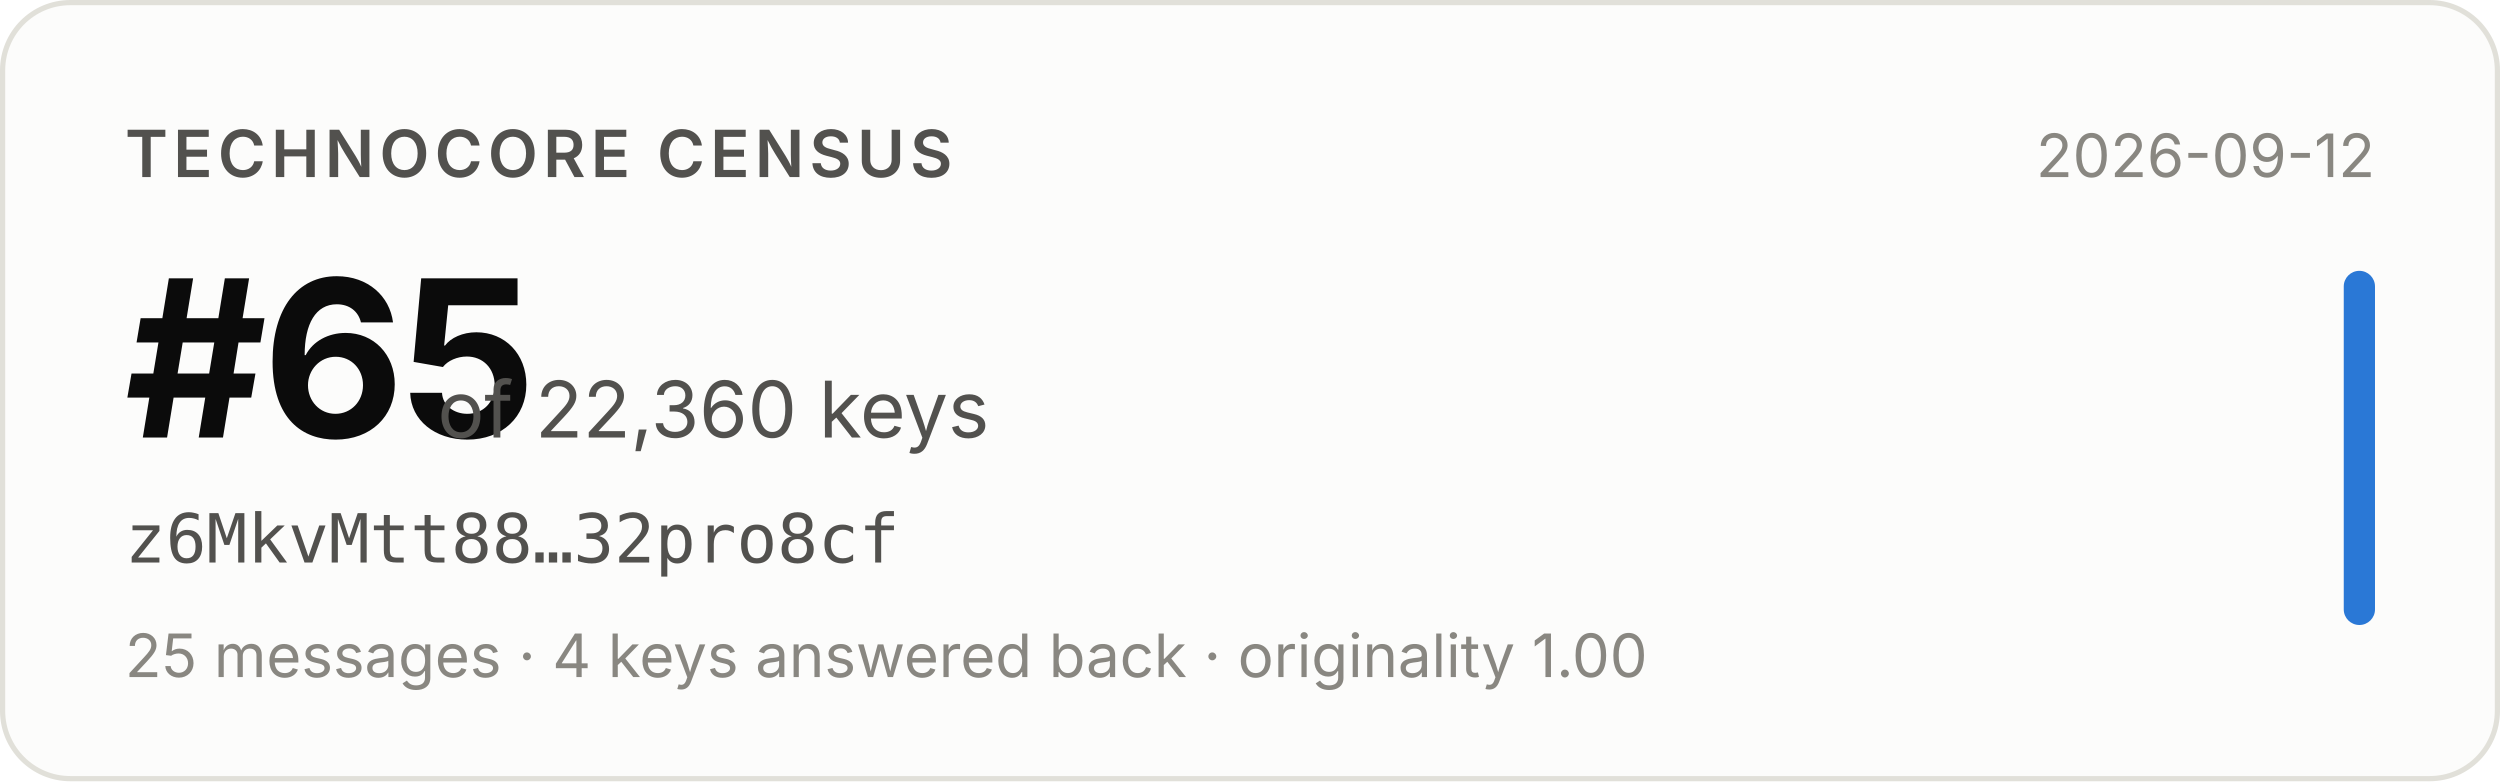
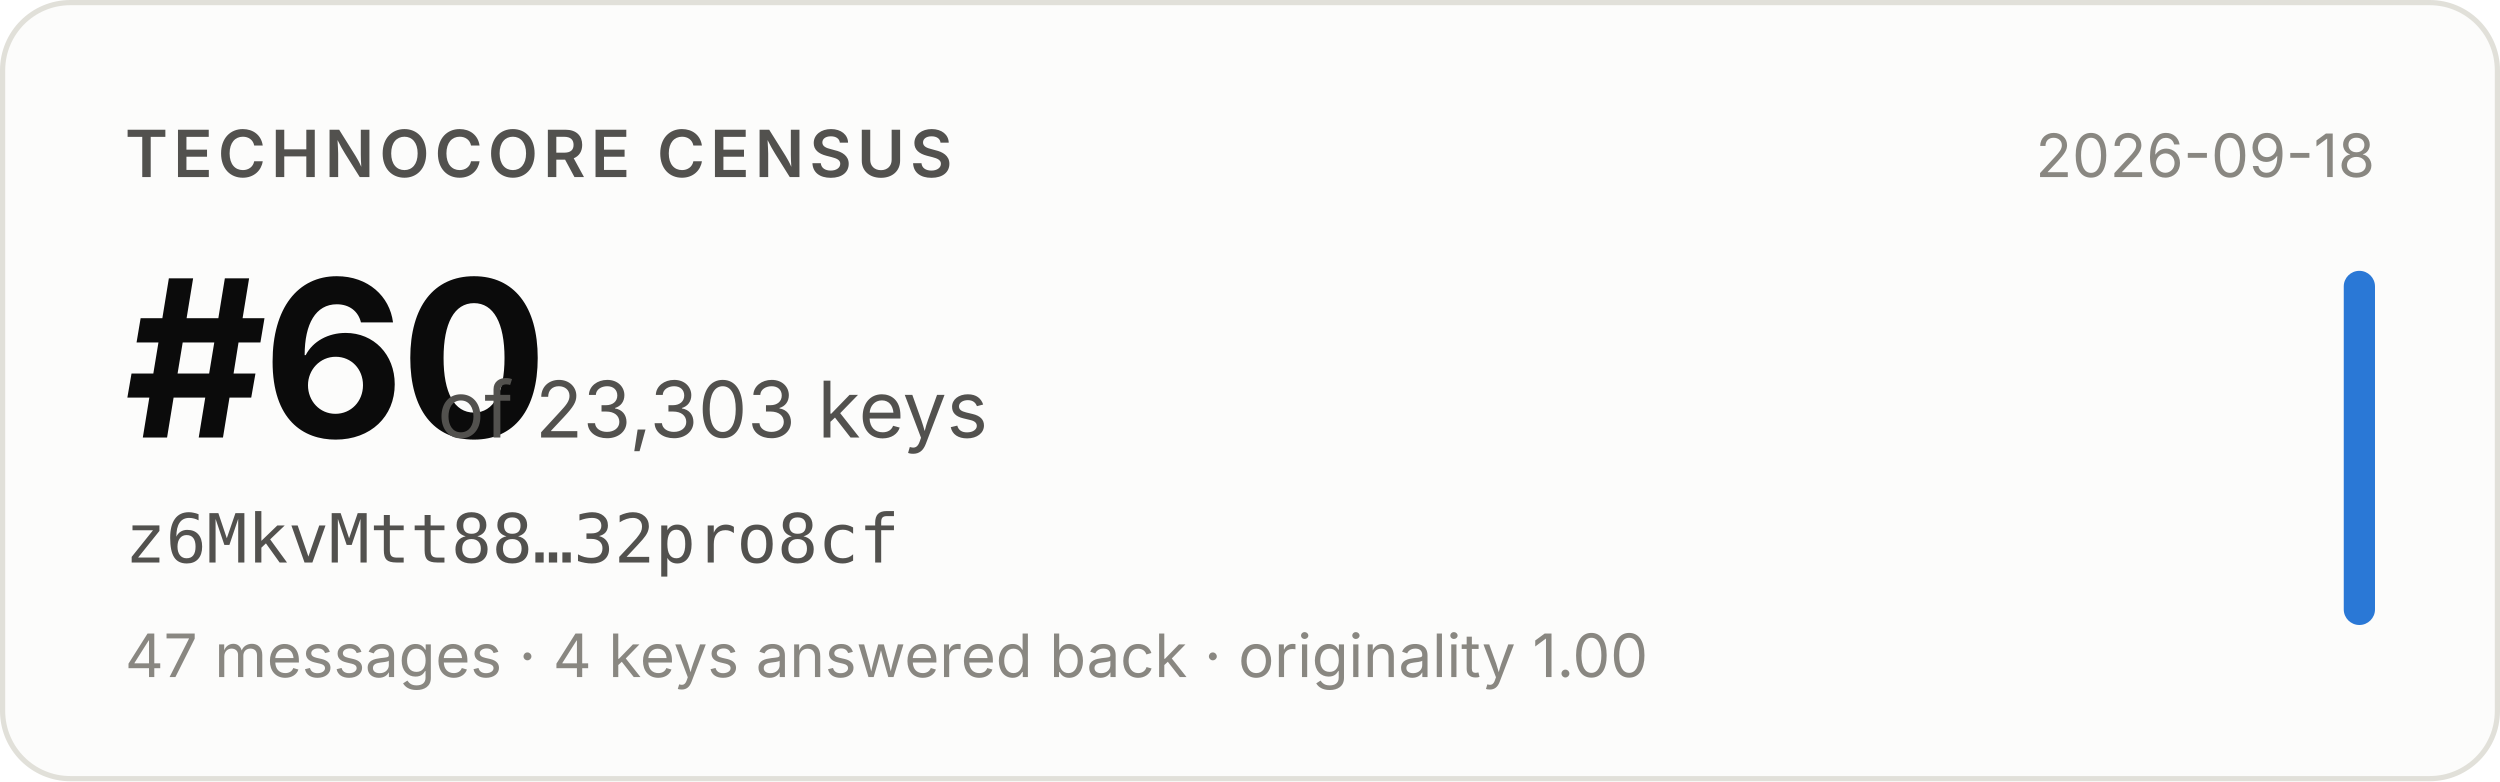
- <svg xmlns="http://www.w3.org/2000/svg" width="480" height="150" viewBox="0 0 480 150" role="img" aria-label="Technocore Census rank #65 of 22,360 keys for z6MkvMtt88…32pro8cf, snapshot 2026-09-12">
+ <svg xmlns="http://www.w3.org/2000/svg" width="480" height="150" viewBox="0 0 480 150" role="img" aria-label="Technocore Census rank #60 of 23,303 keys for z6MkvMtt88…32pro8cf, snapshot 2026-09-18">
  <rect x="0.5" y="0.5" width="479" height="149" rx="13" fill="#fcfcfb" stroke="#e1e0d9" />
  <g font-family="system-ui, -apple-system, 'Segoe UI', sans-serif">
    <text x="24" y="34" font-size="12.5" font-weight="600" fill="#52514e" letter-spacing="0.08em">TECHNOCORE CENSUS</text>
-     <text x="24" y="84" font-size="42" font-weight="650" fill="#0b0b0b" letter-spacing="-0.02em">#65</text>
-     <text x="84" y="84" font-size="15" fill="#52514e">of 22,360 keys</text>
+     <text x="24" y="84" font-size="42" font-weight="650" fill="#0b0b0b" letter-spacing="-0.02em">#60</text>
+     <text x="84" y="84" font-size="15" fill="#52514e">of 23,303 keys</text>
    <text x="24" y="108" font-size="13" fill="#52514e" font-family="ui-monospace, SFMono-Regular, Menlo, monospace">z6MkvMtt88…32pro8cf</text>
-     <text x="24" y="130" font-size="11.5" fill="#898781">25 messages · 4 keys answered back · originality 1.00</text>
-     <text x="456" y="34" font-size="11.5" fill="#898781" text-anchor="end">2026-09-12</text>
+     <text x="24" y="130" font-size="11.5" fill="#898781">47 messages · 4 keys answered back · originality 1.00</text>
+     <text x="456" y="34" font-size="11.5" fill="#898781" text-anchor="end">2026-09-18</text>
    <rect x="450" y="52" width="6" height="68" rx="3" fill="#2a78d6" />
  </g>
</svg>
